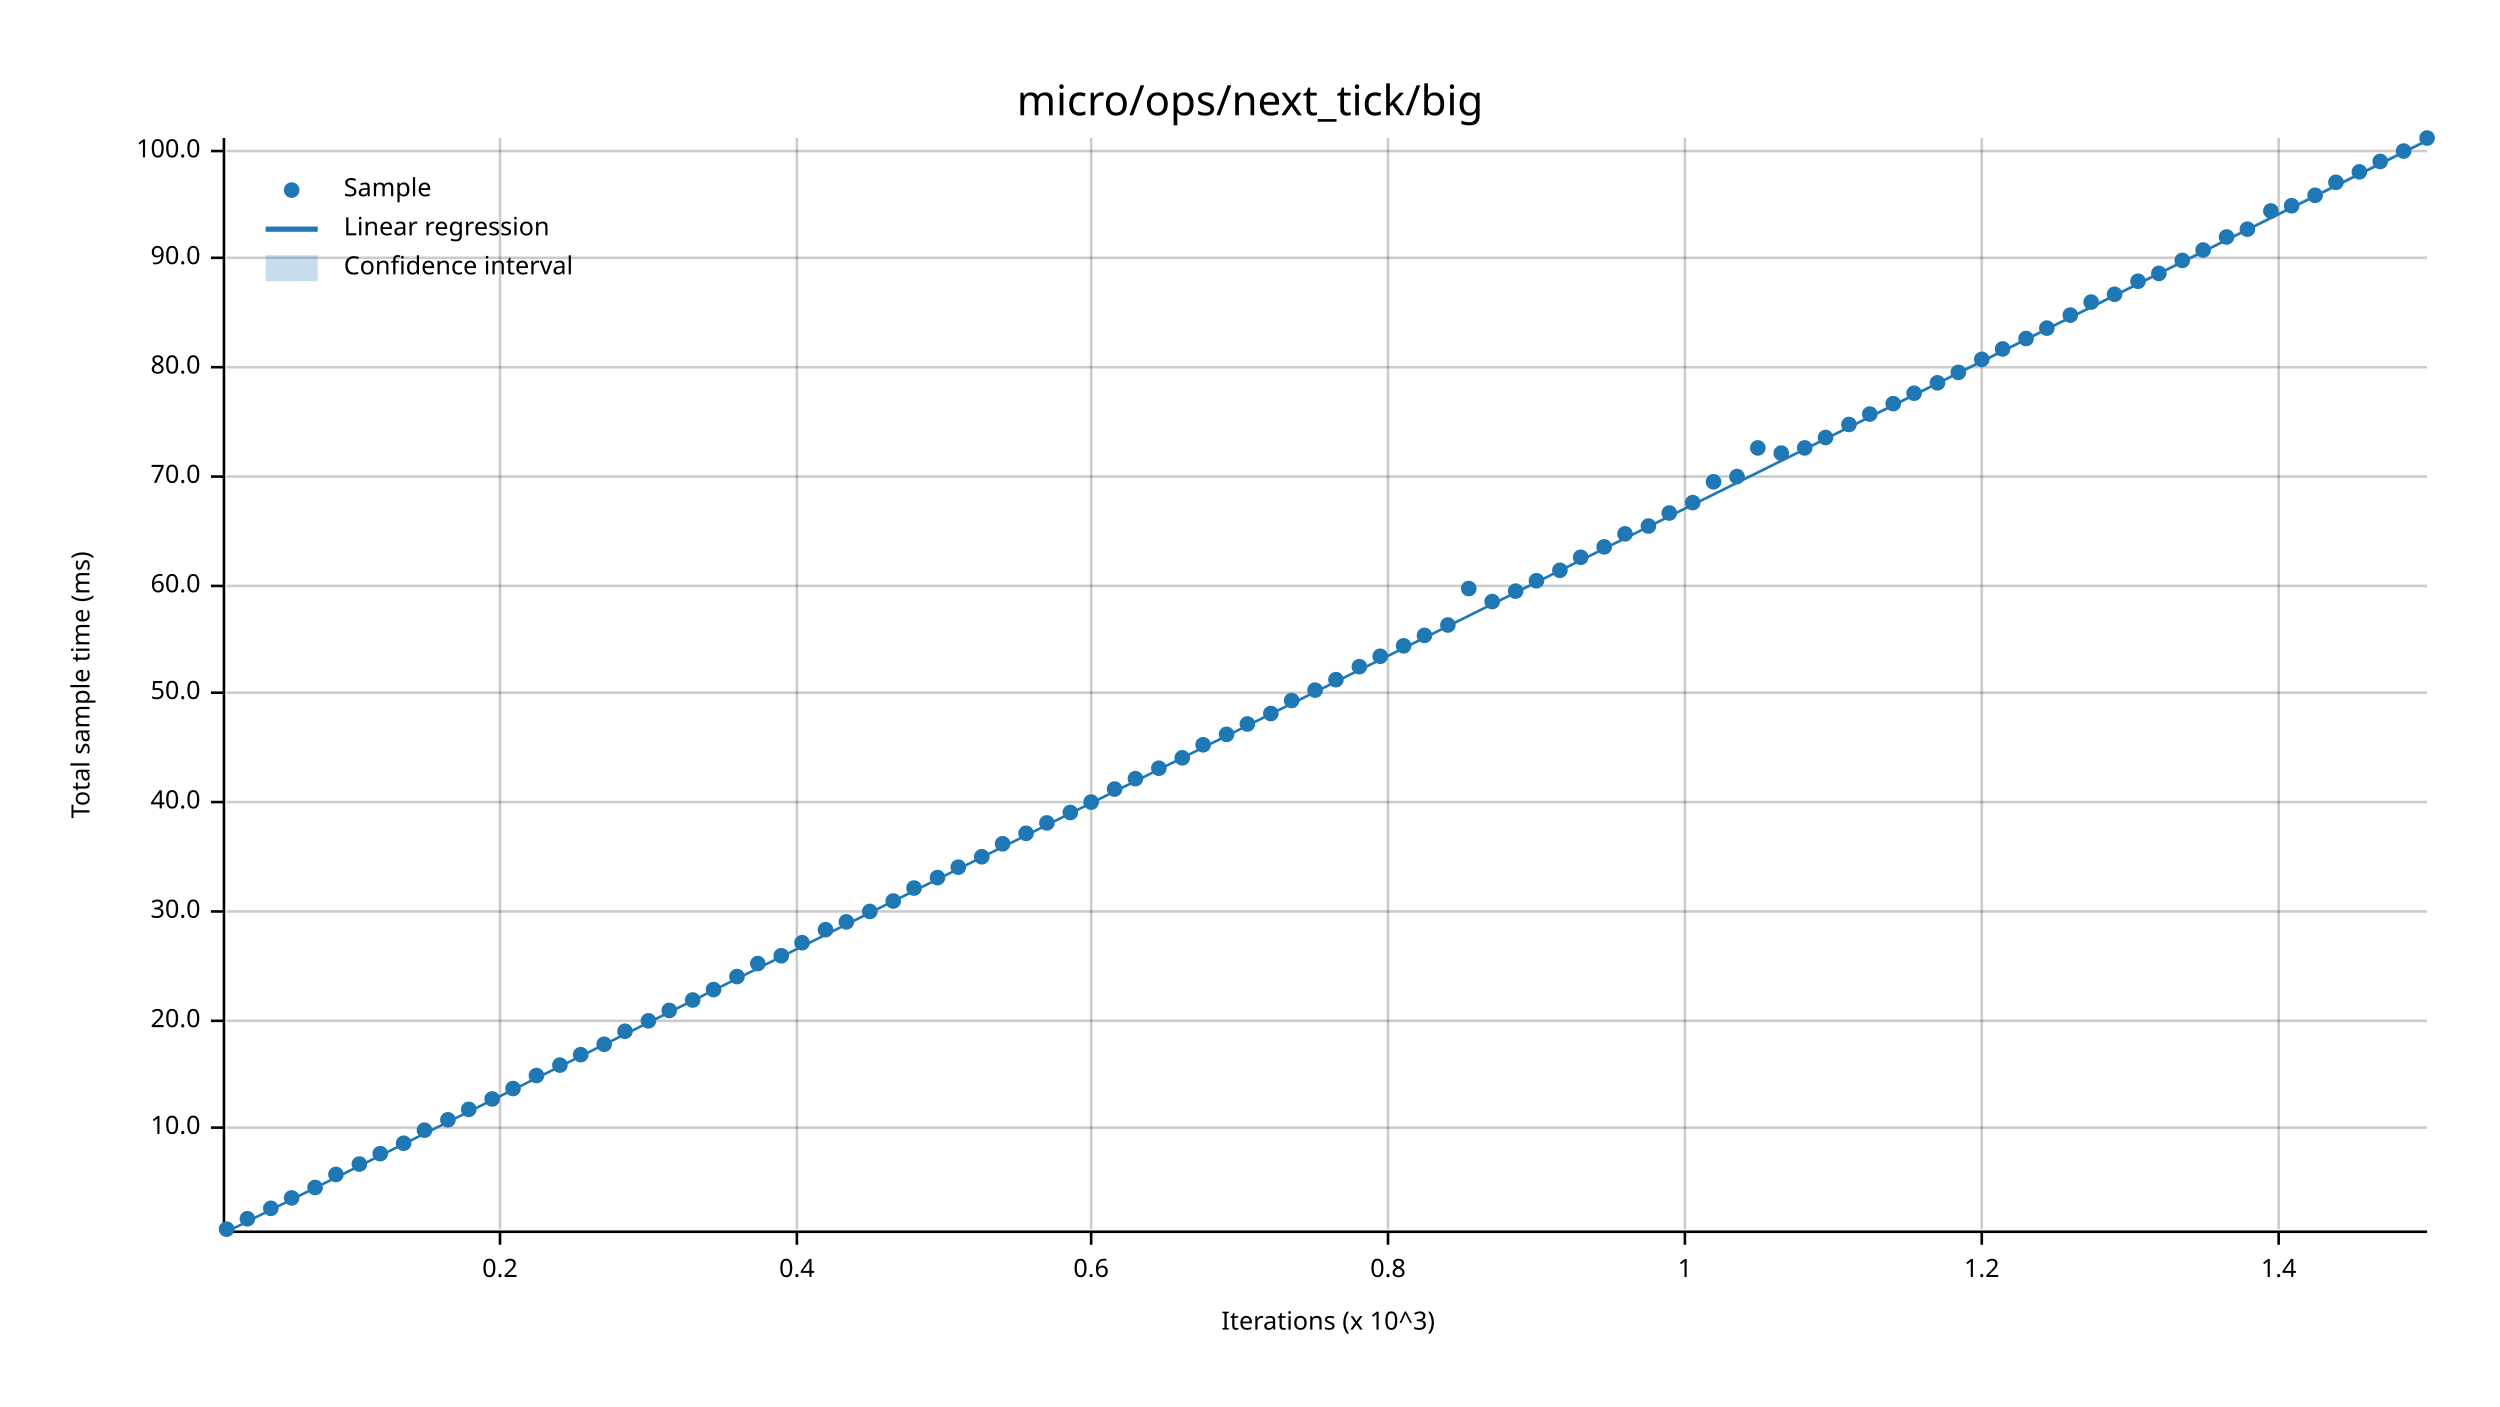
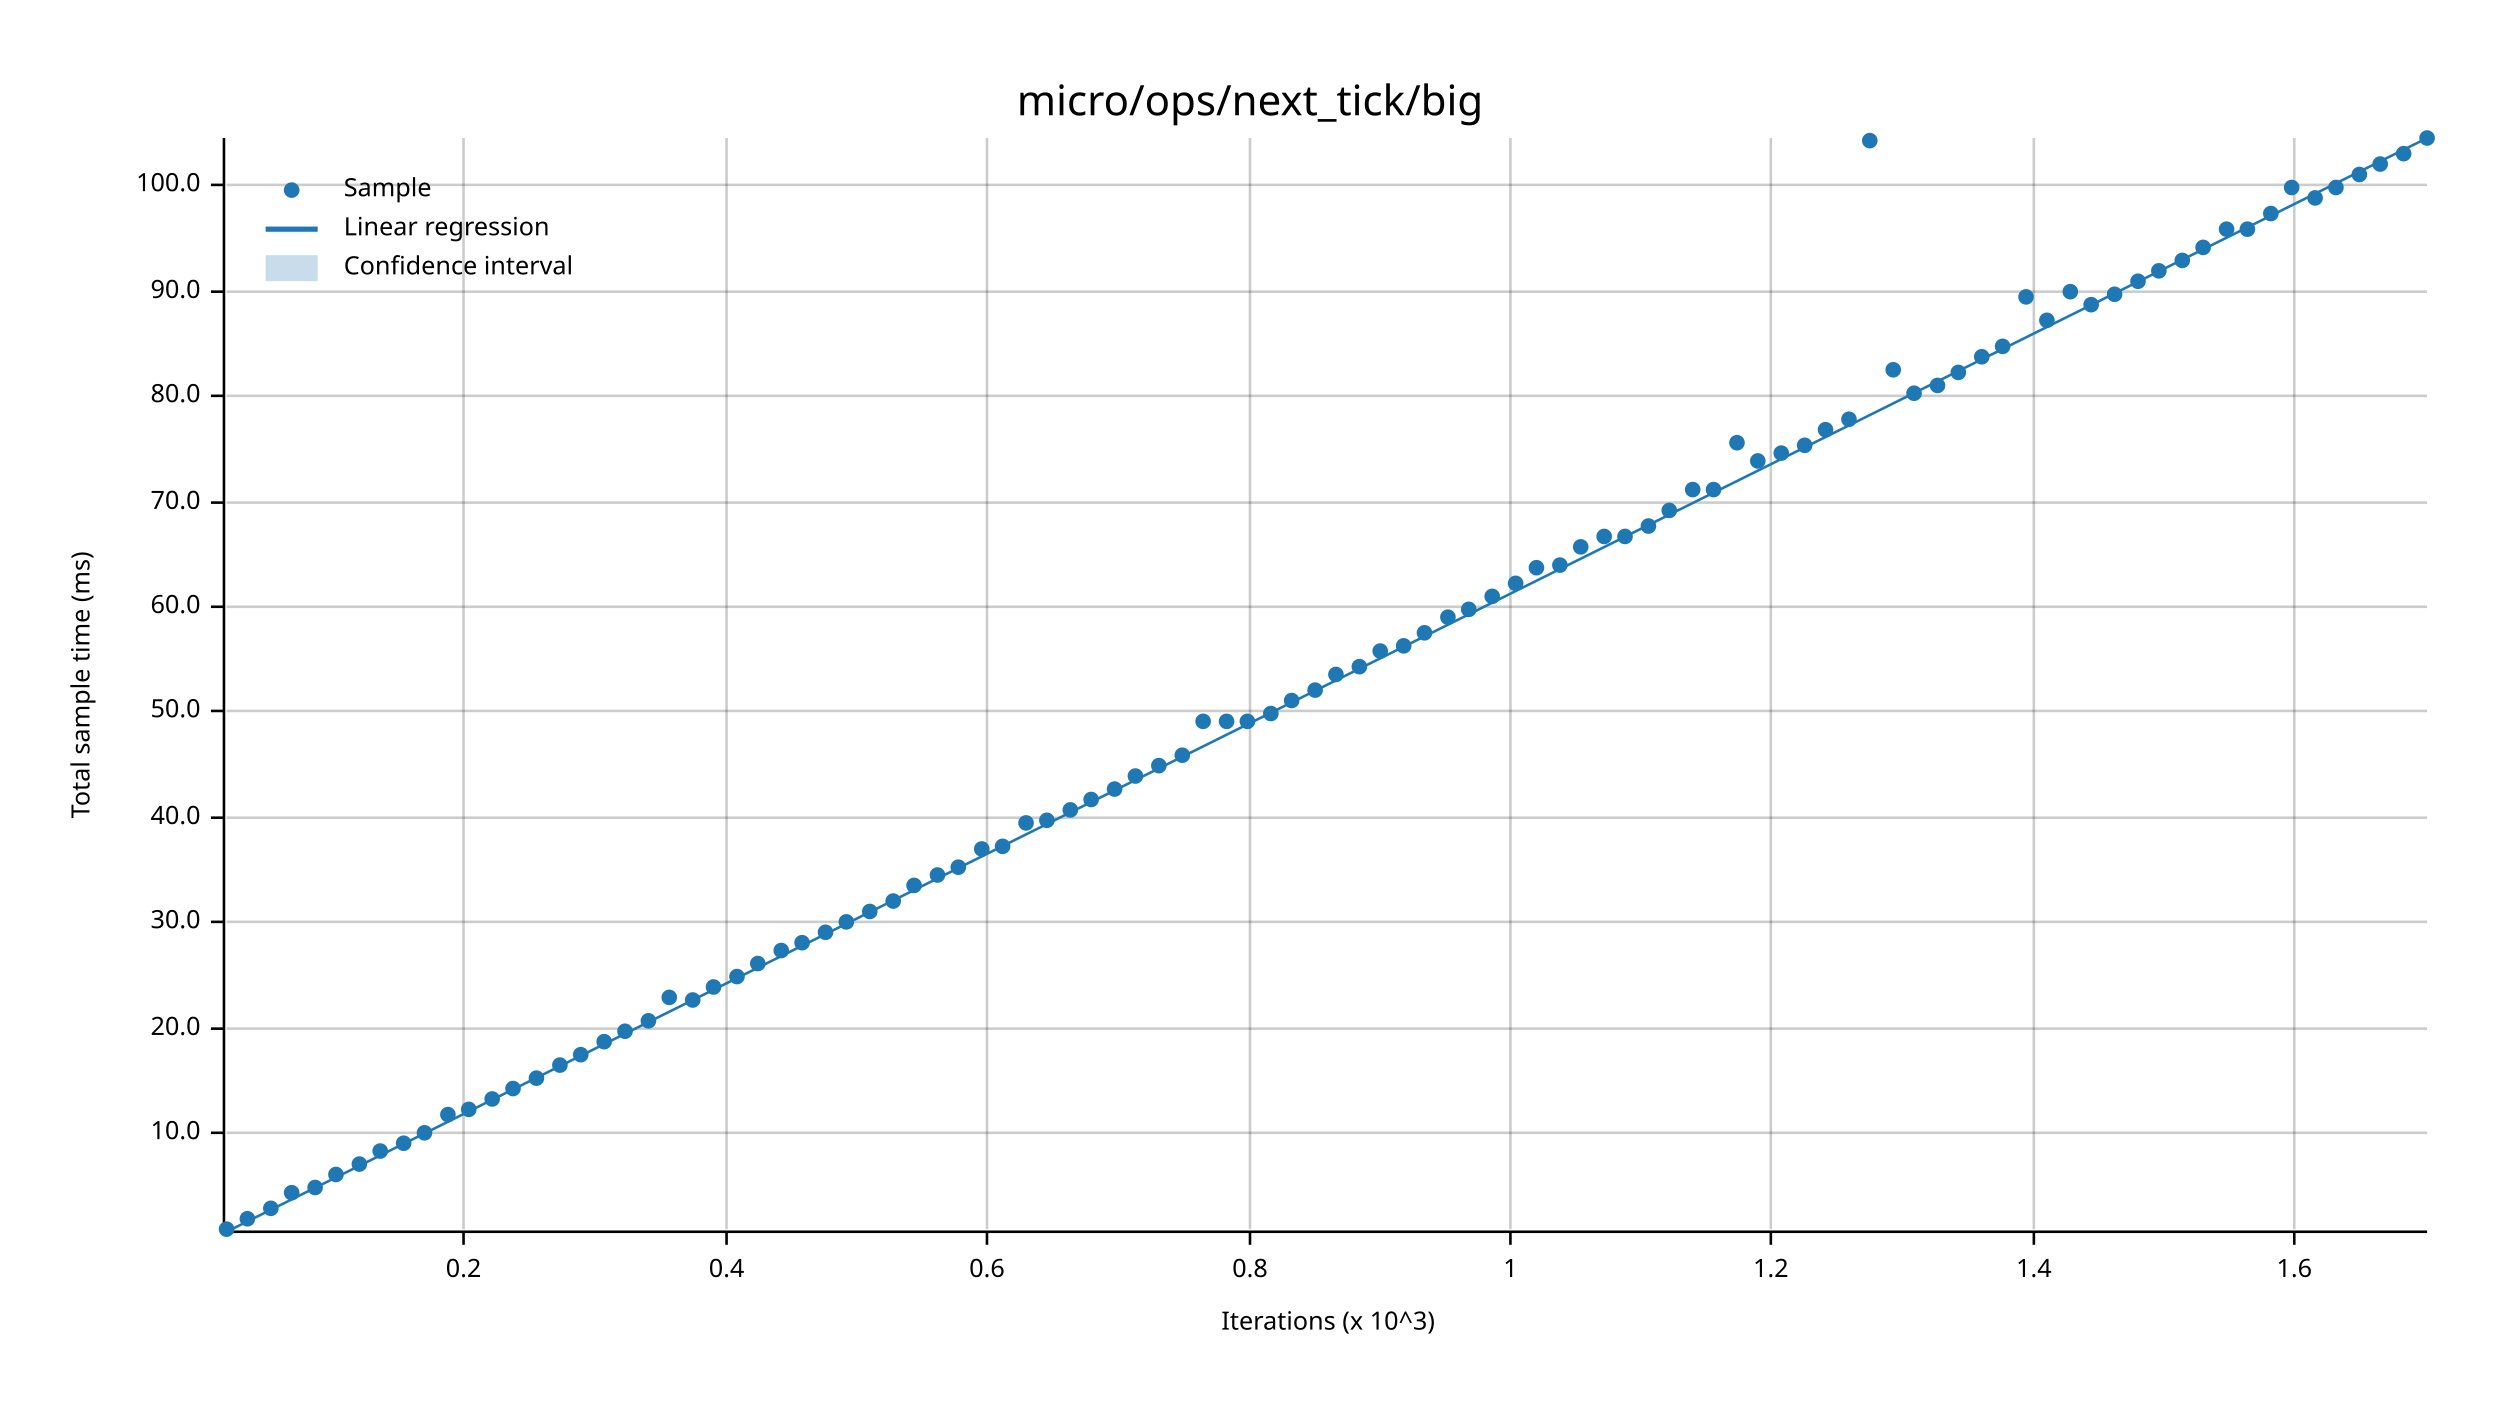
<svg xmlns="http://www.w3.org/2000/svg" width="960" height="540" viewBox="0 0 960 540">
  <text x="480" y="32" dy="0.76em" text-anchor="middle" font-family="sans-serif" font-size="16.129" opacity="1" fill="#000000">
micro/ops/next_tick/big
</text>
  <text x="27" y="263" dy="0.76em" text-anchor="middle" font-family="sans-serif" font-size="9.677" opacity="1" fill="#000000" transform="rotate(270, 27, 263)">
Total sample time (ms)
</text>
  <text x="510" y="513" dy="-0.5ex" text-anchor="middle" font-family="sans-serif" font-size="9.677" opacity="1" fill="#000000">
Iterations (x 10^3)
</text>
-   <line opacity="0.2" stroke="#000000" stroke-width="1" x1="192" y1="472" x2="192" y2="53" />
-   <line opacity="0.2" stroke="#000000" stroke-width="1" x1="306" y1="472" x2="306" y2="53" />
-   <line opacity="0.2" stroke="#000000" stroke-width="1" x1="419" y1="472" x2="419" y2="53" />
-   <line opacity="0.2" stroke="#000000" stroke-width="1" x1="533" y1="472" x2="533" y2="53" />
-   <line opacity="0.2" stroke="#000000" stroke-width="1" x1="647" y1="472" x2="647" y2="53" />
-   <line opacity="0.2" stroke="#000000" stroke-width="1" x1="761" y1="472" x2="761" y2="53" />
-   <line opacity="0.2" stroke="#000000" stroke-width="1" x1="875" y1="472" x2="875" y2="53" />
-   <line opacity="0.2" stroke="#000000" stroke-width="1" x1="87" y1="433" x2="932" y2="433" />
-   <line opacity="0.2" stroke="#000000" stroke-width="1" x1="87" y1="392" x2="932" y2="392" />
-   <line opacity="0.2" stroke="#000000" stroke-width="1" x1="87" y1="350" x2="932" y2="350" />
-   <line opacity="0.2" stroke="#000000" stroke-width="1" x1="87" y1="308" x2="932" y2="308" />
-   <line opacity="0.2" stroke="#000000" stroke-width="1" x1="87" y1="266" x2="932" y2="266" />
-   <line opacity="0.2" stroke="#000000" stroke-width="1" x1="87" y1="225" x2="932" y2="225" />
-   <line opacity="0.2" stroke="#000000" stroke-width="1" x1="87" y1="183" x2="932" y2="183" />
-   <line opacity="0.2" stroke="#000000" stroke-width="1" x1="87" y1="141" x2="932" y2="141" />
-   <line opacity="0.2" stroke="#000000" stroke-width="1" x1="87" y1="99" x2="932" y2="99" />
-   <line opacity="0.2" stroke="#000000" stroke-width="1" x1="87" y1="58" x2="932" y2="58" />
+   <line opacity="0.2" stroke="#000000" stroke-width="1" x1="178" y1="472" x2="178" y2="53" />
+   <line opacity="0.2" stroke="#000000" stroke-width="1" x1="279" y1="472" x2="279" y2="53" />
+   <line opacity="0.2" stroke="#000000" stroke-width="1" x1="379" y1="472" x2="379" y2="53" />
+   <line opacity="0.2" stroke="#000000" stroke-width="1" x1="480" y1="472" x2="480" y2="53" />
+   <line opacity="0.2" stroke="#000000" stroke-width="1" x1="580" y1="472" x2="580" y2="53" />
+   <line opacity="0.2" stroke="#000000" stroke-width="1" x1="680" y1="472" x2="680" y2="53" />
+   <line opacity="0.2" stroke="#000000" stroke-width="1" x1="781" y1="472" x2="781" y2="53" />
+   <line opacity="0.2" stroke="#000000" stroke-width="1" x1="881" y1="472" x2="881" y2="53" />
+   <line opacity="0.2" stroke="#000000" stroke-width="1" x1="87" y1="435" x2="932" y2="435" />
+   <line opacity="0.2" stroke="#000000" stroke-width="1" x1="87" y1="395" x2="932" y2="395" />
+   <line opacity="0.2" stroke="#000000" stroke-width="1" x1="87" y1="354" x2="932" y2="354" />
+   <line opacity="0.2" stroke="#000000" stroke-width="1" x1="87" y1="314" x2="932" y2="314" />
+   <line opacity="0.2" stroke="#000000" stroke-width="1" x1="87" y1="273" x2="932" y2="273" />
+   <line opacity="0.2" stroke="#000000" stroke-width="1" x1="87" y1="233" x2="932" y2="233" />
+   <line opacity="0.2" stroke="#000000" stroke-width="1" x1="87" y1="193" x2="932" y2="193" />
+   <line opacity="0.2" stroke="#000000" stroke-width="1" x1="87" y1="152" x2="932" y2="152" />
+   <line opacity="0.2" stroke="#000000" stroke-width="1" x1="87" y1="112" x2="932" y2="112" />
+   <line opacity="0.2" stroke="#000000" stroke-width="1" x1="87" y1="71" x2="932" y2="71" />
  <polyline fill="none" opacity="1" stroke="#000000" stroke-width="1" points="86,53 86,472 " />
-   <text x="77" y="433" dy="0.5ex" text-anchor="end" font-family="sans-serif" font-size="9.677" opacity="1" fill="#000000">
+   <text x="77" y="435" dy="0.5ex" text-anchor="end" font-family="sans-serif" font-size="9.677" opacity="1" fill="#000000">
10.0
</text>
-   <polyline fill="none" opacity="1" stroke="#000000" stroke-width="1" points="81,433 86,433 " />
-   <text x="77" y="392" dy="0.5ex" text-anchor="end" font-family="sans-serif" font-size="9.677" opacity="1" fill="#000000">
+   <polyline fill="none" opacity="1" stroke="#000000" stroke-width="1" points="81,435 86,435 " />
+   <text x="77" y="395" dy="0.5ex" text-anchor="end" font-family="sans-serif" font-size="9.677" opacity="1" fill="#000000">
20.0
</text>
-   <polyline fill="none" opacity="1" stroke="#000000" stroke-width="1" points="81,392 86,392 " />
-   <text x="77" y="350" dy="0.5ex" text-anchor="end" font-family="sans-serif" font-size="9.677" opacity="1" fill="#000000">
+   <polyline fill="none" opacity="1" stroke="#000000" stroke-width="1" points="81,395 86,395 " />
+   <text x="77" y="354" dy="0.5ex" text-anchor="end" font-family="sans-serif" font-size="9.677" opacity="1" fill="#000000">
30.0
</text>
-   <polyline fill="none" opacity="1" stroke="#000000" stroke-width="1" points="81,350 86,350 " />
-   <text x="77" y="308" dy="0.5ex" text-anchor="end" font-family="sans-serif" font-size="9.677" opacity="1" fill="#000000">
+   <polyline fill="none" opacity="1" stroke="#000000" stroke-width="1" points="81,354 86,354 " />
+   <text x="77" y="314" dy="0.5ex" text-anchor="end" font-family="sans-serif" font-size="9.677" opacity="1" fill="#000000">
40.0
</text>
-   <polyline fill="none" opacity="1" stroke="#000000" stroke-width="1" points="81,308 86,308 " />
-   <text x="77" y="266" dy="0.5ex" text-anchor="end" font-family="sans-serif" font-size="9.677" opacity="1" fill="#000000">
+   <polyline fill="none" opacity="1" stroke="#000000" stroke-width="1" points="81,314 86,314 " />
+   <text x="77" y="273" dy="0.5ex" text-anchor="end" font-family="sans-serif" font-size="9.677" opacity="1" fill="#000000">
50.0
</text>
-   <polyline fill="none" opacity="1" stroke="#000000" stroke-width="1" points="81,266 86,266 " />
-   <text x="77" y="225" dy="0.5ex" text-anchor="end" font-family="sans-serif" font-size="9.677" opacity="1" fill="#000000">
+   <polyline fill="none" opacity="1" stroke="#000000" stroke-width="1" points="81,273 86,273 " />
+   <text x="77" y="233" dy="0.5ex" text-anchor="end" font-family="sans-serif" font-size="9.677" opacity="1" fill="#000000">
60.0
</text>
-   <polyline fill="none" opacity="1" stroke="#000000" stroke-width="1" points="81,225 86,225 " />
-   <text x="77" y="183" dy="0.5ex" text-anchor="end" font-family="sans-serif" font-size="9.677" opacity="1" fill="#000000">
+   <polyline fill="none" opacity="1" stroke="#000000" stroke-width="1" points="81,233 86,233 " />
+   <text x="77" y="193" dy="0.5ex" text-anchor="end" font-family="sans-serif" font-size="9.677" opacity="1" fill="#000000">
70.0
</text>
-   <polyline fill="none" opacity="1" stroke="#000000" stroke-width="1" points="81,183 86,183 " />
-   <text x="77" y="141" dy="0.5ex" text-anchor="end" font-family="sans-serif" font-size="9.677" opacity="1" fill="#000000">
+   <polyline fill="none" opacity="1" stroke="#000000" stroke-width="1" points="81,193 86,193 " />
+   <text x="77" y="152" dy="0.5ex" text-anchor="end" font-family="sans-serif" font-size="9.677" opacity="1" fill="#000000">
80.0
</text>
-   <polyline fill="none" opacity="1" stroke="#000000" stroke-width="1" points="81,141 86,141 " />
-   <text x="77" y="99" dy="0.5ex" text-anchor="end" font-family="sans-serif" font-size="9.677" opacity="1" fill="#000000">
+   <polyline fill="none" opacity="1" stroke="#000000" stroke-width="1" points="81,152 86,152 " />
+   <text x="77" y="112" dy="0.5ex" text-anchor="end" font-family="sans-serif" font-size="9.677" opacity="1" fill="#000000">
90.0
</text>
-   <polyline fill="none" opacity="1" stroke="#000000" stroke-width="1" points="81,99 86,99 " />
-   <text x="77" y="58" dy="0.5ex" text-anchor="end" font-family="sans-serif" font-size="9.677" opacity="1" fill="#000000">
+   <polyline fill="none" opacity="1" stroke="#000000" stroke-width="1" points="81,112 86,112 " />
+   <text x="77" y="71" dy="0.5ex" text-anchor="end" font-family="sans-serif" font-size="9.677" opacity="1" fill="#000000">
100.0
</text>
-   <polyline fill="none" opacity="1" stroke="#000000" stroke-width="1" points="81,58 86,58 " />
+   <polyline fill="none" opacity="1" stroke="#000000" stroke-width="1" points="81,71 86,71 " />
  <polyline fill="none" opacity="1" stroke="#000000" stroke-width="1" points="87,473 932,473 " />
-   <text x="192" y="483" dy="0.76em" text-anchor="middle" font-family="sans-serif" font-size="9.677" opacity="1" fill="#000000">
+   <text x="178" y="483" dy="0.76em" text-anchor="middle" font-family="sans-serif" font-size="9.677" opacity="1" fill="#000000">
0.2
</text>
-   <polyline fill="none" opacity="1" stroke="#000000" stroke-width="1" points="192,473 192,478 " />
-   <text x="306" y="483" dy="0.76em" text-anchor="middle" font-family="sans-serif" font-size="9.677" opacity="1" fill="#000000">
+   <polyline fill="none" opacity="1" stroke="#000000" stroke-width="1" points="178,473 178,478 " />
+   <text x="279" y="483" dy="0.76em" text-anchor="middle" font-family="sans-serif" font-size="9.677" opacity="1" fill="#000000">
0.4
</text>
-   <polyline fill="none" opacity="1" stroke="#000000" stroke-width="1" points="306,473 306,478 " />
-   <text x="419" y="483" dy="0.76em" text-anchor="middle" font-family="sans-serif" font-size="9.677" opacity="1" fill="#000000">
+   <polyline fill="none" opacity="1" stroke="#000000" stroke-width="1" points="279,473 279,478 " />
+   <text x="379" y="483" dy="0.76em" text-anchor="middle" font-family="sans-serif" font-size="9.677" opacity="1" fill="#000000">
0.6
</text>
-   <polyline fill="none" opacity="1" stroke="#000000" stroke-width="1" points="419,473 419,478 " />
-   <text x="533" y="483" dy="0.76em" text-anchor="middle" font-family="sans-serif" font-size="9.677" opacity="1" fill="#000000">
+   <polyline fill="none" opacity="1" stroke="#000000" stroke-width="1" points="379,473 379,478 " />
+   <text x="480" y="483" dy="0.76em" text-anchor="middle" font-family="sans-serif" font-size="9.677" opacity="1" fill="#000000">
0.8
</text>
-   <polyline fill="none" opacity="1" stroke="#000000" stroke-width="1" points="533,473 533,478 " />
-   <text x="647" y="483" dy="0.76em" text-anchor="middle" font-family="sans-serif" font-size="9.677" opacity="1" fill="#000000">
+   <polyline fill="none" opacity="1" stroke="#000000" stroke-width="1" points="480,473 480,478 " />
+   <text x="580" y="483" dy="0.76em" text-anchor="middle" font-family="sans-serif" font-size="9.677" opacity="1" fill="#000000">
1
</text>
-   <polyline fill="none" opacity="1" stroke="#000000" stroke-width="1" points="647,473 647,478 " />
-   <text x="761" y="483" dy="0.76em" text-anchor="middle" font-family="sans-serif" font-size="9.677" opacity="1" fill="#000000">
+   <polyline fill="none" opacity="1" stroke="#000000" stroke-width="1" points="580,473 580,478 " />
+   <text x="680" y="483" dy="0.76em" text-anchor="middle" font-family="sans-serif" font-size="9.677" opacity="1" fill="#000000">
1.2
</text>
-   <polyline fill="none" opacity="1" stroke="#000000" stroke-width="1" points="761,473 761,478 " />
-   <text x="875" y="483" dy="0.76em" text-anchor="middle" font-family="sans-serif" font-size="9.677" opacity="1" fill="#000000">
+   <polyline fill="none" opacity="1" stroke="#000000" stroke-width="1" points="680,473 680,478 " />
+   <text x="781" y="483" dy="0.76em" text-anchor="middle" font-family="sans-serif" font-size="9.677" opacity="1" fill="#000000">
1.4
</text>
-   <polyline fill="none" opacity="1" stroke="#000000" stroke-width="1" points="875,473 875,478 " />
+   <polyline fill="none" opacity="1" stroke="#000000" stroke-width="1" points="781,473 781,478 " />
+   <text x="881" y="483" dy="0.76em" text-anchor="middle" font-family="sans-serif" font-size="9.677" opacity="1" fill="#000000">
+ 1.6
+ </text>
+   <polyline fill="none" opacity="1" stroke="#000000" stroke-width="1" points="881,473 881,478 " />
  <circle cx="87" cy="472" r="3" opacity="1" fill="#1F78B4" stroke="none" stroke-width="1" />
  <circle cx="95" cy="468" r="3" opacity="1" fill="#1F78B4" stroke="none" stroke-width="1" />
  <circle cx="104" cy="464" r="3" opacity="1" fill="#1F78B4" stroke="none" stroke-width="1" />
-   <circle cx="112" cy="460" r="3" opacity="1" fill="#1F78B4" stroke="none" stroke-width="1" />
+   <circle cx="112" cy="458" r="3" opacity="1" fill="#1F78B4" stroke="none" stroke-width="1" />
  <circle cx="121" cy="456" r="3" opacity="1" fill="#1F78B4" stroke="none" stroke-width="1" />
  <circle cx="129" cy="451" r="3" opacity="1" fill="#1F78B4" stroke="none" stroke-width="1" />
  <circle cx="138" cy="447" r="3" opacity="1" fill="#1F78B4" stroke="none" stroke-width="1" />
-   <circle cx="146" cy="443" r="3" opacity="1" fill="#1F78B4" stroke="none" stroke-width="1" />
+   <circle cx="146" cy="442" r="3" opacity="1" fill="#1F78B4" stroke="none" stroke-width="1" />
  <circle cx="155" cy="439" r="3" opacity="1" fill="#1F78B4" stroke="none" stroke-width="1" />
-   <circle cx="163" cy="434" r="3" opacity="1" fill="#1F78B4" stroke="none" stroke-width="1" />
-   <circle cx="172" cy="430" r="3" opacity="1" fill="#1F78B4" stroke="none" stroke-width="1" />
+   <circle cx="163" cy="435" r="3" opacity="1" fill="#1F78B4" stroke="none" stroke-width="1" />
+   <circle cx="172" cy="428" r="3" opacity="1" fill="#1F78B4" stroke="none" stroke-width="1" />
  <circle cx="180" cy="426" r="3" opacity="1" fill="#1F78B4" stroke="none" stroke-width="1" />
  <circle cx="189" cy="422" r="3" opacity="1" fill="#1F78B4" stroke="none" stroke-width="1" />
  <circle cx="197" cy="418" r="3" opacity="1" fill="#1F78B4" stroke="none" stroke-width="1" />
-   <circle cx="206" cy="413" r="3" opacity="1" fill="#1F78B4" stroke="none" stroke-width="1" />
+   <circle cx="206" cy="414" r="3" opacity="1" fill="#1F78B4" stroke="none" stroke-width="1" />
  <circle cx="215" cy="409" r="3" opacity="1" fill="#1F78B4" stroke="none" stroke-width="1" />
  <circle cx="223" cy="405" r="3" opacity="1" fill="#1F78B4" stroke="none" stroke-width="1" />
-   <circle cx="232" cy="401" r="3" opacity="1" fill="#1F78B4" stroke="none" stroke-width="1" />
+   <circle cx="232" cy="400" r="3" opacity="1" fill="#1F78B4" stroke="none" stroke-width="1" />
  <circle cx="240" cy="396" r="3" opacity="1" fill="#1F78B4" stroke="none" stroke-width="1" />
  <circle cx="249" cy="392" r="3" opacity="1" fill="#1F78B4" stroke="none" stroke-width="1" />
-   <circle cx="257" cy="388" r="3" opacity="1" fill="#1F78B4" stroke="none" stroke-width="1" />
+   <circle cx="257" cy="383" r="3" opacity="1" fill="#1F78B4" stroke="none" stroke-width="1" />
  <circle cx="266" cy="384" r="3" opacity="1" fill="#1F78B4" stroke="none" stroke-width="1" />
-   <circle cx="274" cy="380" r="3" opacity="1" fill="#1F78B4" stroke="none" stroke-width="1" />
+   <circle cx="274" cy="379" r="3" opacity="1" fill="#1F78B4" stroke="none" stroke-width="1" />
  <circle cx="283" cy="375" r="3" opacity="1" fill="#1F78B4" stroke="none" stroke-width="1" />
  <circle cx="291" cy="370" r="3" opacity="1" fill="#1F78B4" stroke="none" stroke-width="1" />
-   <circle cx="300" cy="367" r="3" opacity="1" fill="#1F78B4" stroke="none" stroke-width="1" />
+   <circle cx="300" cy="365" r="3" opacity="1" fill="#1F78B4" stroke="none" stroke-width="1" />
  <circle cx="308" cy="362" r="3" opacity="1" fill="#1F78B4" stroke="none" stroke-width="1" />
-   <circle cx="317" cy="357" r="3" opacity="1" fill="#1F78B4" stroke="none" stroke-width="1" />
+   <circle cx="317" cy="358" r="3" opacity="1" fill="#1F78B4" stroke="none" stroke-width="1" />
  <circle cx="325" cy="354" r="3" opacity="1" fill="#1F78B4" stroke="none" stroke-width="1" />
  <circle cx="334" cy="350" r="3" opacity="1" fill="#1F78B4" stroke="none" stroke-width="1" />
  <circle cx="343" cy="346" r="3" opacity="1" fill="#1F78B4" stroke="none" stroke-width="1" />
-   <circle cx="351" cy="341" r="3" opacity="1" fill="#1F78B4" stroke="none" stroke-width="1" />
-   <circle cx="360" cy="337" r="3" opacity="1" fill="#1F78B4" stroke="none" stroke-width="1" />
+   <circle cx="351" cy="340" r="3" opacity="1" fill="#1F78B4" stroke="none" stroke-width="1" />
+   <circle cx="360" cy="336" r="3" opacity="1" fill="#1F78B4" stroke="none" stroke-width="1" />
  <circle cx="368" cy="333" r="3" opacity="1" fill="#1F78B4" stroke="none" stroke-width="1" />
-   <circle cx="377" cy="329" r="3" opacity="1" fill="#1F78B4" stroke="none" stroke-width="1" />
-   <circle cx="385" cy="324" r="3" opacity="1" fill="#1F78B4" stroke="none" stroke-width="1" />
-   <circle cx="394" cy="320" r="3" opacity="1" fill="#1F78B4" stroke="none" stroke-width="1" />
-   <circle cx="402" cy="316" r="3" opacity="1" fill="#1F78B4" stroke="none" stroke-width="1" />
-   <circle cx="411" cy="312" r="3" opacity="1" fill="#1F78B4" stroke="none" stroke-width="1" />
-   <circle cx="419" cy="308" r="3" opacity="1" fill="#1F78B4" stroke="none" stroke-width="1" />
+   <circle cx="377" cy="326" r="3" opacity="1" fill="#1F78B4" stroke="none" stroke-width="1" />
+   <circle cx="385" cy="325" r="3" opacity="1" fill="#1F78B4" stroke="none" stroke-width="1" />
+   <circle cx="394" cy="316" r="3" opacity="1" fill="#1F78B4" stroke="none" stroke-width="1" />
+   <circle cx="402" cy="315" r="3" opacity="1" fill="#1F78B4" stroke="none" stroke-width="1" />
+   <circle cx="411" cy="311" r="3" opacity="1" fill="#1F78B4" stroke="none" stroke-width="1" />
+   <circle cx="419" cy="307" r="3" opacity="1" fill="#1F78B4" stroke="none" stroke-width="1" />
  <circle cx="428" cy="303" r="3" opacity="1" fill="#1F78B4" stroke="none" stroke-width="1" />
-   <circle cx="436" cy="299" r="3" opacity="1" fill="#1F78B4" stroke="none" stroke-width="1" />
-   <circle cx="445" cy="295" r="3" opacity="1" fill="#1F78B4" stroke="none" stroke-width="1" />
-   <circle cx="454" cy="291" r="3" opacity="1" fill="#1F78B4" stroke="none" stroke-width="1" />
-   <circle cx="462" cy="286" r="3" opacity="1" fill="#1F78B4" stroke="none" stroke-width="1" />
-   <circle cx="471" cy="282" r="3" opacity="1" fill="#1F78B4" stroke="none" stroke-width="1" />
-   <circle cx="479" cy="278" r="3" opacity="1" fill="#1F78B4" stroke="none" stroke-width="1" />
+   <circle cx="436" cy="298" r="3" opacity="1" fill="#1F78B4" stroke="none" stroke-width="1" />
+   <circle cx="445" cy="294" r="3" opacity="1" fill="#1F78B4" stroke="none" stroke-width="1" />
+   <circle cx="454" cy="290" r="3" opacity="1" fill="#1F78B4" stroke="none" stroke-width="1" />
+   <circle cx="462" cy="277" r="3" opacity="1" fill="#1F78B4" stroke="none" stroke-width="1" />
+   <circle cx="471" cy="277" r="3" opacity="1" fill="#1F78B4" stroke="none" stroke-width="1" />
+   <circle cx="479" cy="277" r="3" opacity="1" fill="#1F78B4" stroke="none" stroke-width="1" />
  <circle cx="488" cy="274" r="3" opacity="1" fill="#1F78B4" stroke="none" stroke-width="1" />
  <circle cx="496" cy="269" r="3" opacity="1" fill="#1F78B4" stroke="none" stroke-width="1" />
  <circle cx="505" cy="265" r="3" opacity="1" fill="#1F78B4" stroke="none" stroke-width="1" />
-   <circle cx="513" cy="261" r="3" opacity="1" fill="#1F78B4" stroke="none" stroke-width="1" />
+   <circle cx="513" cy="259" r="3" opacity="1" fill="#1F78B4" stroke="none" stroke-width="1" />
  <circle cx="522" cy="256" r="3" opacity="1" fill="#1F78B4" stroke="none" stroke-width="1" />
-   <circle cx="530" cy="252" r="3" opacity="1" fill="#1F78B4" stroke="none" stroke-width="1" />
+   <circle cx="530" cy="250" r="3" opacity="1" fill="#1F78B4" stroke="none" stroke-width="1" />
  <circle cx="539" cy="248" r="3" opacity="1" fill="#1F78B4" stroke="none" stroke-width="1" />
-   <circle cx="547" cy="244" r="3" opacity="1" fill="#1F78B4" stroke="none" stroke-width="1" />
-   <circle cx="556" cy="240" r="3" opacity="1" fill="#1F78B4" stroke="none" stroke-width="1" />
-   <circle cx="564" cy="226" r="3" opacity="1" fill="#1F78B4" stroke="none" stroke-width="1" />
-   <circle cx="573" cy="231" r="3" opacity="1" fill="#1F78B4" stroke="none" stroke-width="1" />
-   <circle cx="582" cy="227" r="3" opacity="1" fill="#1F78B4" stroke="none" stroke-width="1" />
-   <circle cx="590" cy="223" r="3" opacity="1" fill="#1F78B4" stroke="none" stroke-width="1" />
-   <circle cx="599" cy="219" r="3" opacity="1" fill="#1F78B4" stroke="none" stroke-width="1" />
-   <circle cx="607" cy="214" r="3" opacity="1" fill="#1F78B4" stroke="none" stroke-width="1" />
-   <circle cx="616" cy="210" r="3" opacity="1" fill="#1F78B4" stroke="none" stroke-width="1" />
-   <circle cx="624" cy="205" r="3" opacity="1" fill="#1F78B4" stroke="none" stroke-width="1" />
+   <circle cx="547" cy="243" r="3" opacity="1" fill="#1F78B4" stroke="none" stroke-width="1" />
+   <circle cx="556" cy="237" r="3" opacity="1" fill="#1F78B4" stroke="none" stroke-width="1" />
+   <circle cx="564" cy="234" r="3" opacity="1" fill="#1F78B4" stroke="none" stroke-width="1" />
+   <circle cx="573" cy="229" r="3" opacity="1" fill="#1F78B4" stroke="none" stroke-width="1" />
+   <circle cx="582" cy="224" r="3" opacity="1" fill="#1F78B4" stroke="none" stroke-width="1" />
+   <circle cx="590" cy="218" r="3" opacity="1" fill="#1F78B4" stroke="none" stroke-width="1" />
+   <circle cx="599" cy="217" r="3" opacity="1" fill="#1F78B4" stroke="none" stroke-width="1" />
+   <circle cx="607" cy="210" r="3" opacity="1" fill="#1F78B4" stroke="none" stroke-width="1" />
+   <circle cx="616" cy="206" r="3" opacity="1" fill="#1F78B4" stroke="none" stroke-width="1" />
+   <circle cx="624" cy="206" r="3" opacity="1" fill="#1F78B4" stroke="none" stroke-width="1" />
  <circle cx="633" cy="202" r="3" opacity="1" fill="#1F78B4" stroke="none" stroke-width="1" />
-   <circle cx="641" cy="197" r="3" opacity="1" fill="#1F78B4" stroke="none" stroke-width="1" />
-   <circle cx="650" cy="193" r="3" opacity="1" fill="#1F78B4" stroke="none" stroke-width="1" />
-   <circle cx="658" cy="185" r="3" opacity="1" fill="#1F78B4" stroke="none" stroke-width="1" />
-   <circle cx="667" cy="183" r="3" opacity="1" fill="#1F78B4" stroke="none" stroke-width="1" />
-   <circle cx="675" cy="172" r="3" opacity="1" fill="#1F78B4" stroke="none" stroke-width="1" />
+   <circle cx="641" cy="196" r="3" opacity="1" fill="#1F78B4" stroke="none" stroke-width="1" />
+   <circle cx="650" cy="188" r="3" opacity="1" fill="#1F78B4" stroke="none" stroke-width="1" />
+   <circle cx="658" cy="188" r="3" opacity="1" fill="#1F78B4" stroke="none" stroke-width="1" />
+   <circle cx="667" cy="170" r="3" opacity="1" fill="#1F78B4" stroke="none" stroke-width="1" />
+   <circle cx="675" cy="177" r="3" opacity="1" fill="#1F78B4" stroke="none" stroke-width="1" />
  <circle cx="684" cy="174" r="3" opacity="1" fill="#1F78B4" stroke="none" stroke-width="1" />
-   <circle cx="693" cy="172" r="3" opacity="1" fill="#1F78B4" stroke="none" stroke-width="1" />
-   <circle cx="701" cy="168" r="3" opacity="1" fill="#1F78B4" stroke="none" stroke-width="1" />
-   <circle cx="710" cy="163" r="3" opacity="1" fill="#1F78B4" stroke="none" stroke-width="1" />
-   <circle cx="718" cy="159" r="3" opacity="1" fill="#1F78B4" stroke="none" stroke-width="1" />
-   <circle cx="727" cy="155" r="3" opacity="1" fill="#1F78B4" stroke="none" stroke-width="1" />
+   <circle cx="693" cy="171" r="3" opacity="1" fill="#1F78B4" stroke="none" stroke-width="1" />
+   <circle cx="701" cy="165" r="3" opacity="1" fill="#1F78B4" stroke="none" stroke-width="1" />
+   <circle cx="710" cy="161" r="3" opacity="1" fill="#1F78B4" stroke="none" stroke-width="1" />
+   <circle cx="718" cy="54" r="3" opacity="1" fill="#1F78B4" stroke="none" stroke-width="1" />
+   <circle cx="727" cy="142" r="3" opacity="1" fill="#1F78B4" stroke="none" stroke-width="1" />
  <circle cx="735" cy="151" r="3" opacity="1" fill="#1F78B4" stroke="none" stroke-width="1" />
-   <circle cx="744" cy="147" r="3" opacity="1" fill="#1F78B4" stroke="none" stroke-width="1" />
+   <circle cx="744" cy="148" r="3" opacity="1" fill="#1F78B4" stroke="none" stroke-width="1" />
  <circle cx="752" cy="143" r="3" opacity="1" fill="#1F78B4" stroke="none" stroke-width="1" />
-   <circle cx="761" cy="138" r="3" opacity="1" fill="#1F78B4" stroke="none" stroke-width="1" />
-   <circle cx="769" cy="134" r="3" opacity="1" fill="#1F78B4" stroke="none" stroke-width="1" />
-   <circle cx="778" cy="130" r="3" opacity="1" fill="#1F78B4" stroke="none" stroke-width="1" />
-   <circle cx="786" cy="126" r="3" opacity="1" fill="#1F78B4" stroke="none" stroke-width="1" />
-   <circle cx="795" cy="121" r="3" opacity="1" fill="#1F78B4" stroke="none" stroke-width="1" />
-   <circle cx="803" cy="116" r="3" opacity="1" fill="#1F78B4" stroke="none" stroke-width="1" />
+   <circle cx="761" cy="137" r="3" opacity="1" fill="#1F78B4" stroke="none" stroke-width="1" />
+   <circle cx="769" cy="133" r="3" opacity="1" fill="#1F78B4" stroke="none" stroke-width="1" />
+   <circle cx="778" cy="114" r="3" opacity="1" fill="#1F78B4" stroke="none" stroke-width="1" />
+   <circle cx="786" cy="123" r="3" opacity="1" fill="#1F78B4" stroke="none" stroke-width="1" />
+   <circle cx="795" cy="112" r="3" opacity="1" fill="#1F78B4" stroke="none" stroke-width="1" />
+   <circle cx="803" cy="117" r="3" opacity="1" fill="#1F78B4" stroke="none" stroke-width="1" />
  <circle cx="812" cy="113" r="3" opacity="1" fill="#1F78B4" stroke="none" stroke-width="1" />
  <circle cx="821" cy="108" r="3" opacity="1" fill="#1F78B4" stroke="none" stroke-width="1" />
-   <circle cx="829" cy="105" r="3" opacity="1" fill="#1F78B4" stroke="none" stroke-width="1" />
+   <circle cx="829" cy="104" r="3" opacity="1" fill="#1F78B4" stroke="none" stroke-width="1" />
  <circle cx="838" cy="100" r="3" opacity="1" fill="#1F78B4" stroke="none" stroke-width="1" />
-   <circle cx="846" cy="96" r="3" opacity="1" fill="#1F78B4" stroke="none" stroke-width="1" />
-   <circle cx="855" cy="91" r="3" opacity="1" fill="#1F78B4" stroke="none" stroke-width="1" />
+   <circle cx="846" cy="95" r="3" opacity="1" fill="#1F78B4" stroke="none" stroke-width="1" />
+   <circle cx="855" cy="88" r="3" opacity="1" fill="#1F78B4" stroke="none" stroke-width="1" />
  <circle cx="863" cy="88" r="3" opacity="1" fill="#1F78B4" stroke="none" stroke-width="1" />
-   <circle cx="872" cy="81" r="3" opacity="1" fill="#1F78B4" stroke="none" stroke-width="1" />
-   <circle cx="880" cy="79" r="3" opacity="1" fill="#1F78B4" stroke="none" stroke-width="1" />
-   <circle cx="889" cy="75" r="3" opacity="1" fill="#1F78B4" stroke="none" stroke-width="1" />
-   <circle cx="897" cy="70" r="3" opacity="1" fill="#1F78B4" stroke="none" stroke-width="1" />
-   <circle cx="906" cy="66" r="3" opacity="1" fill="#1F78B4" stroke="none" stroke-width="1" />
-   <circle cx="914" cy="62" r="3" opacity="1" fill="#1F78B4" stroke="none" stroke-width="1" />
-   <circle cx="923" cy="58" r="3" opacity="1" fill="#1F78B4" stroke="none" stroke-width="1" />
+   <circle cx="872" cy="82" r="3" opacity="1" fill="#1F78B4" stroke="none" stroke-width="1" />
+   <circle cx="880" cy="72" r="3" opacity="1" fill="#1F78B4" stroke="none" stroke-width="1" />
+   <circle cx="889" cy="76" r="3" opacity="1" fill="#1F78B4" stroke="none" stroke-width="1" />
+   <circle cx="897" cy="72" r="3" opacity="1" fill="#1F78B4" stroke="none" stroke-width="1" />
+   <circle cx="906" cy="67" r="3" opacity="1" fill="#1F78B4" stroke="none" stroke-width="1" />
+   <circle cx="914" cy="63" r="3" opacity="1" fill="#1F78B4" stroke="none" stroke-width="1" />
+   <circle cx="923" cy="59" r="3" opacity="1" fill="#1F78B4" stroke="none" stroke-width="1" />
  <circle cx="932" cy="53" r="3" opacity="1" fill="#1F78B4" stroke="none" stroke-width="1" />
-   <polyline fill="none" opacity="1" stroke="#1F78B4" stroke-width="1" points="87,473 932,54 " />
-   <polygon opacity="0.25" fill="#1F78B4" points="87,473 932,54 932,53 " />
+   <polyline fill="none" opacity="1" stroke="#1F78B4" stroke-width="1" points="87,473 932,53 " />
+   <polygon opacity="0.25" fill="#1F78B4" points="87,473 932,53 932,53 " />
  <text x="132" y="68" dy="0.76em" text-anchor="start" font-family="sans-serif" font-size="9.677" opacity="1" fill="#000000">
Sample
</text>
  <text x="132" y="83" dy="0.76em" text-anchor="start" font-family="sans-serif" font-size="9.677" opacity="1" fill="#000000">
Linear regression
</text>
  <text x="132" y="98" dy="0.76em" text-anchor="start" font-family="sans-serif" font-size="9.677" opacity="1" fill="#000000">
Confidence interval
</text>
  <circle cx="112" cy="73" r="3" opacity="1" fill="#1F78B4" stroke="none" stroke-width="1" />
  <polyline fill="none" opacity="1" stroke="#1F78B4" stroke-width="2" points="102,88 122,88 " />
  <rect x="102" y="98" width="20" height="10" opacity="0.25" fill="#1F78B4" stroke="none" />
</svg>
